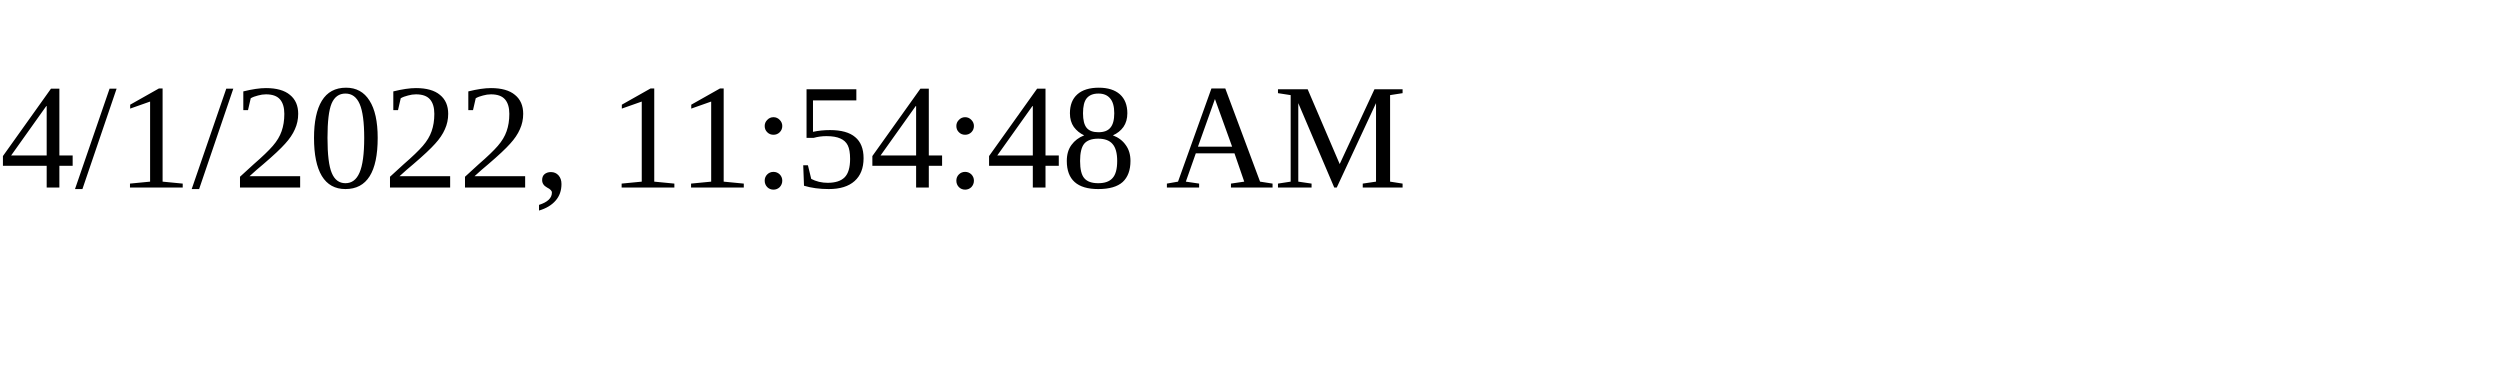
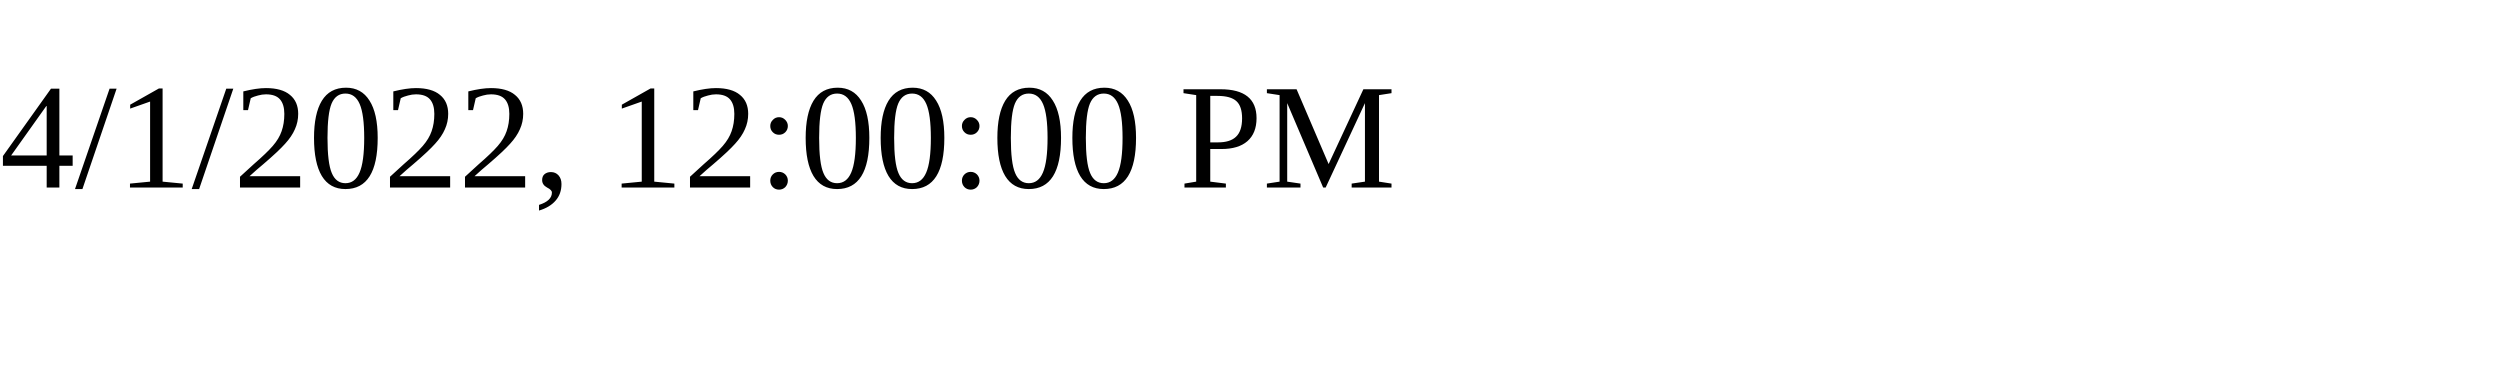
<svg xmlns="http://www.w3.org/2000/svg" height="30" width="200">
-   <text x="0" y="15">4/1/2022, 11:54:48 AM</text>
+   <text x="0" y="15">4/1/2022, 12:00:00 PM</text>
</svg>
